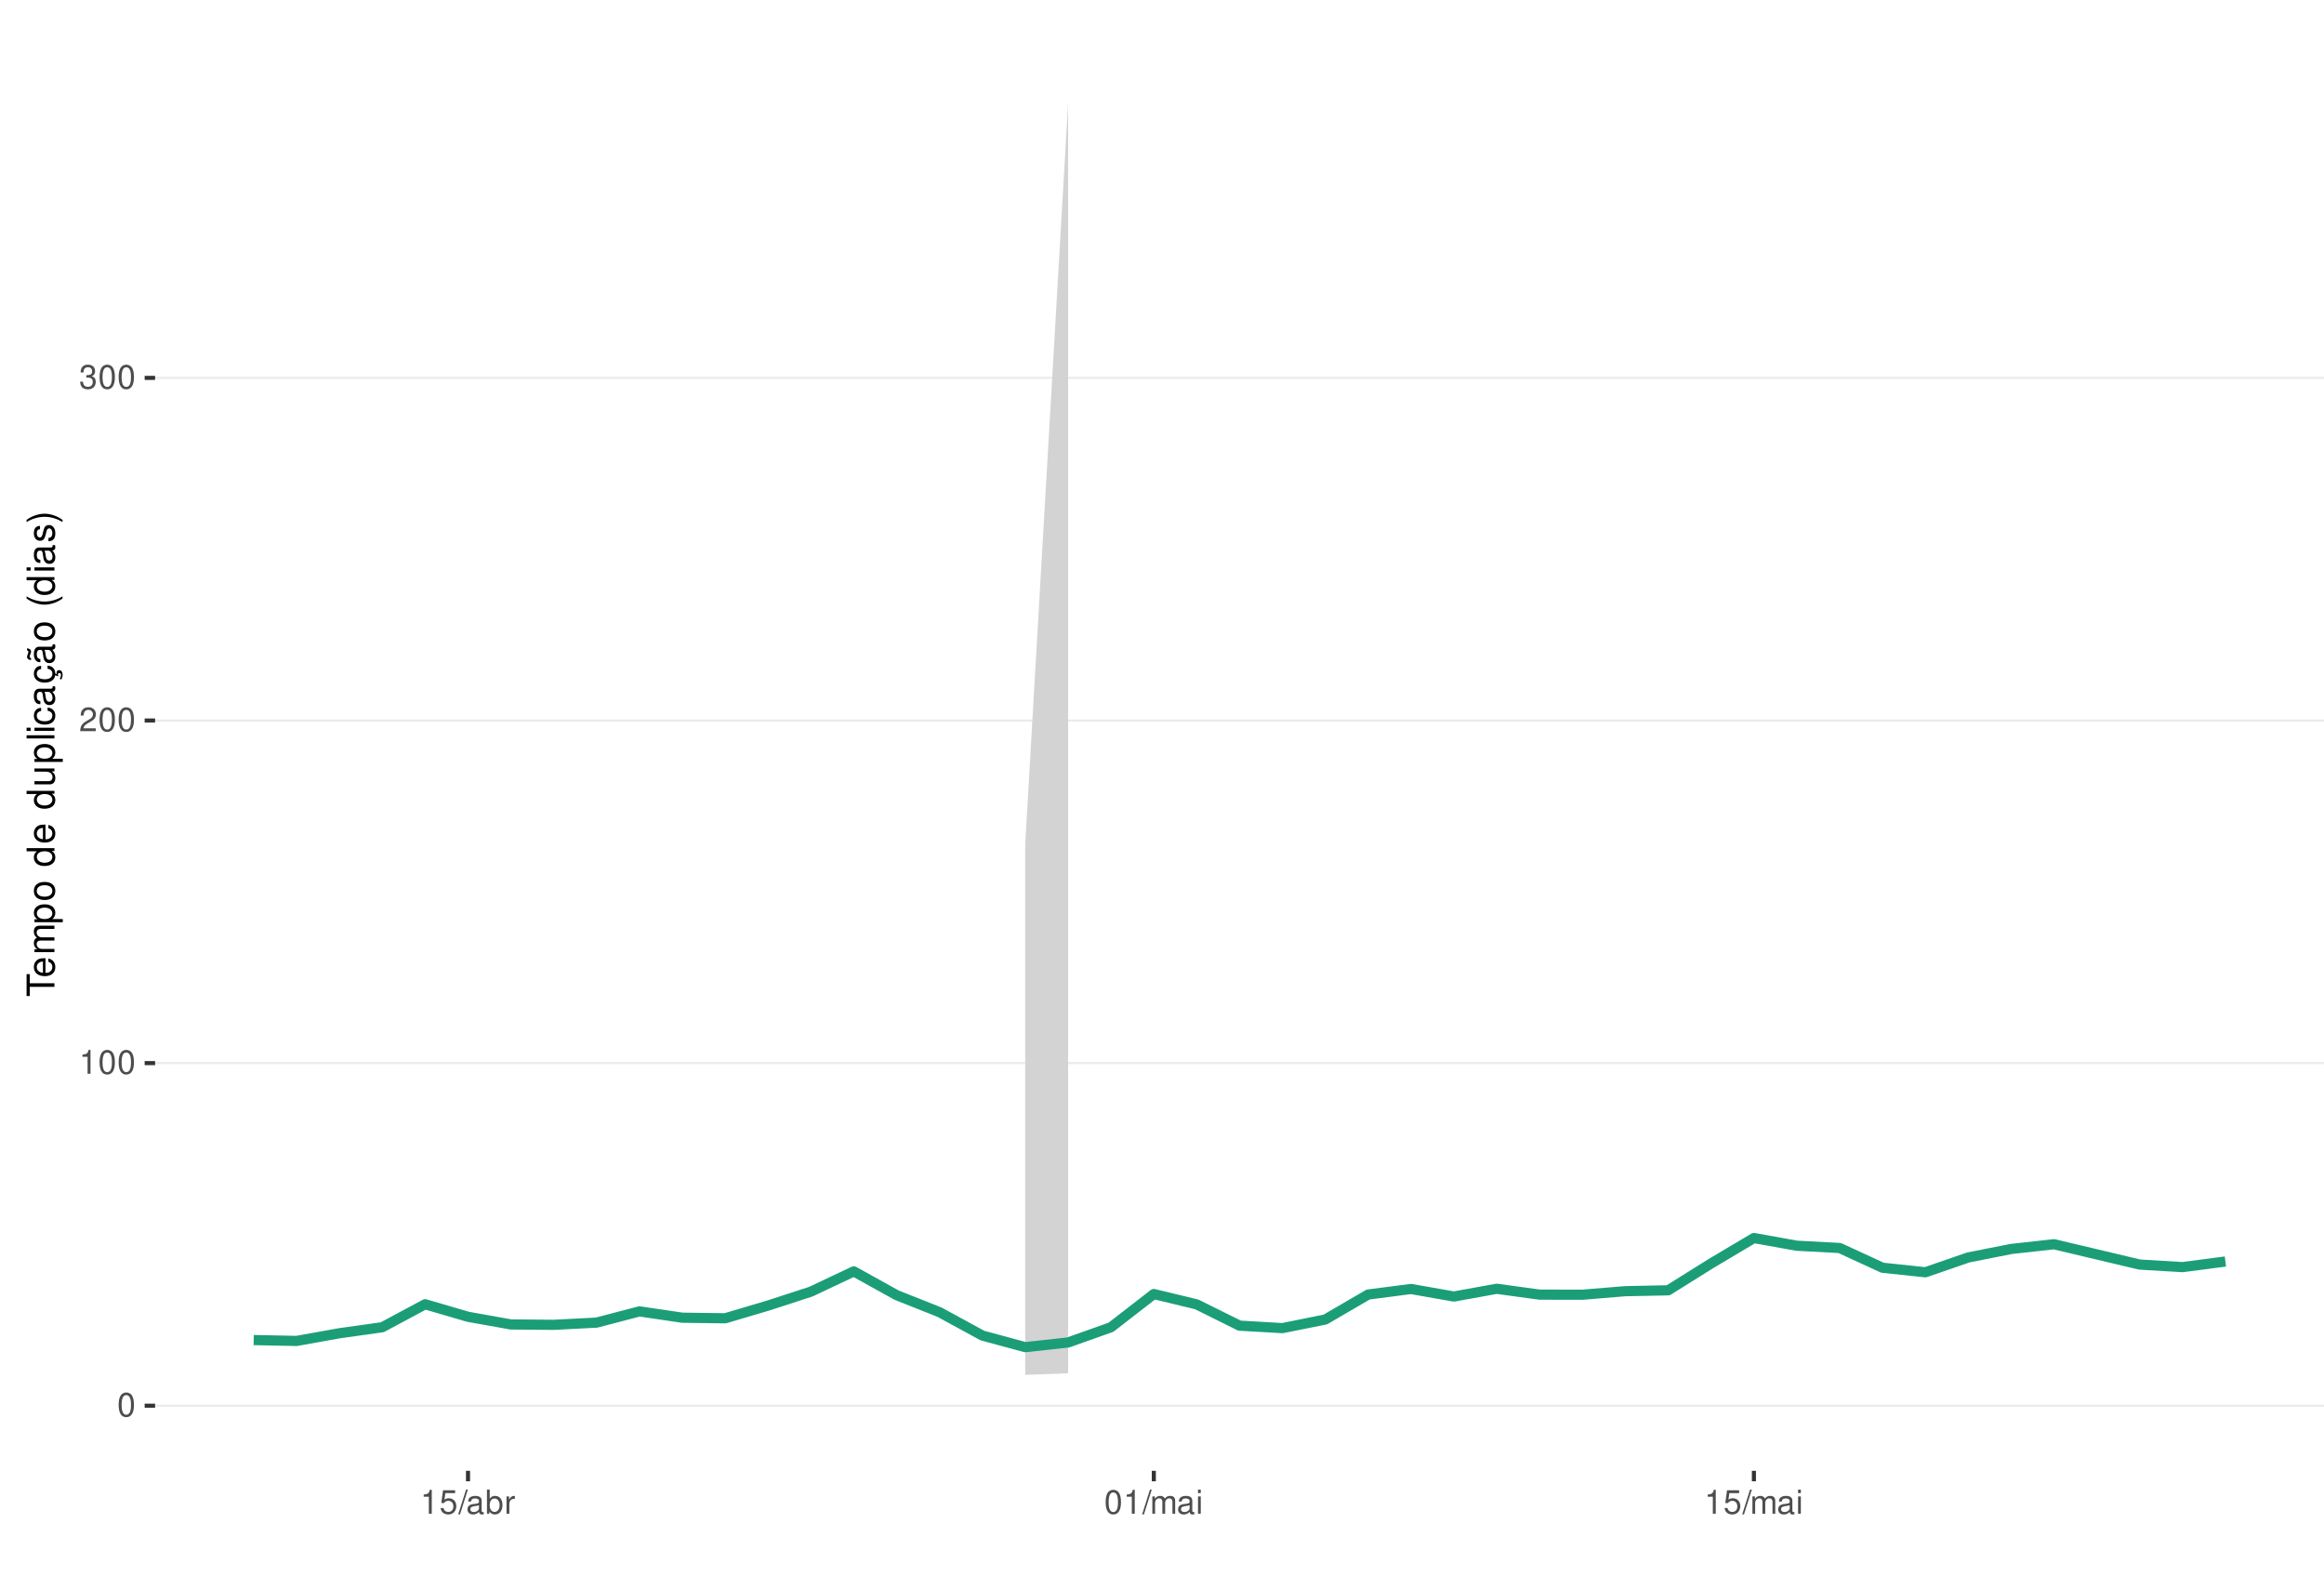
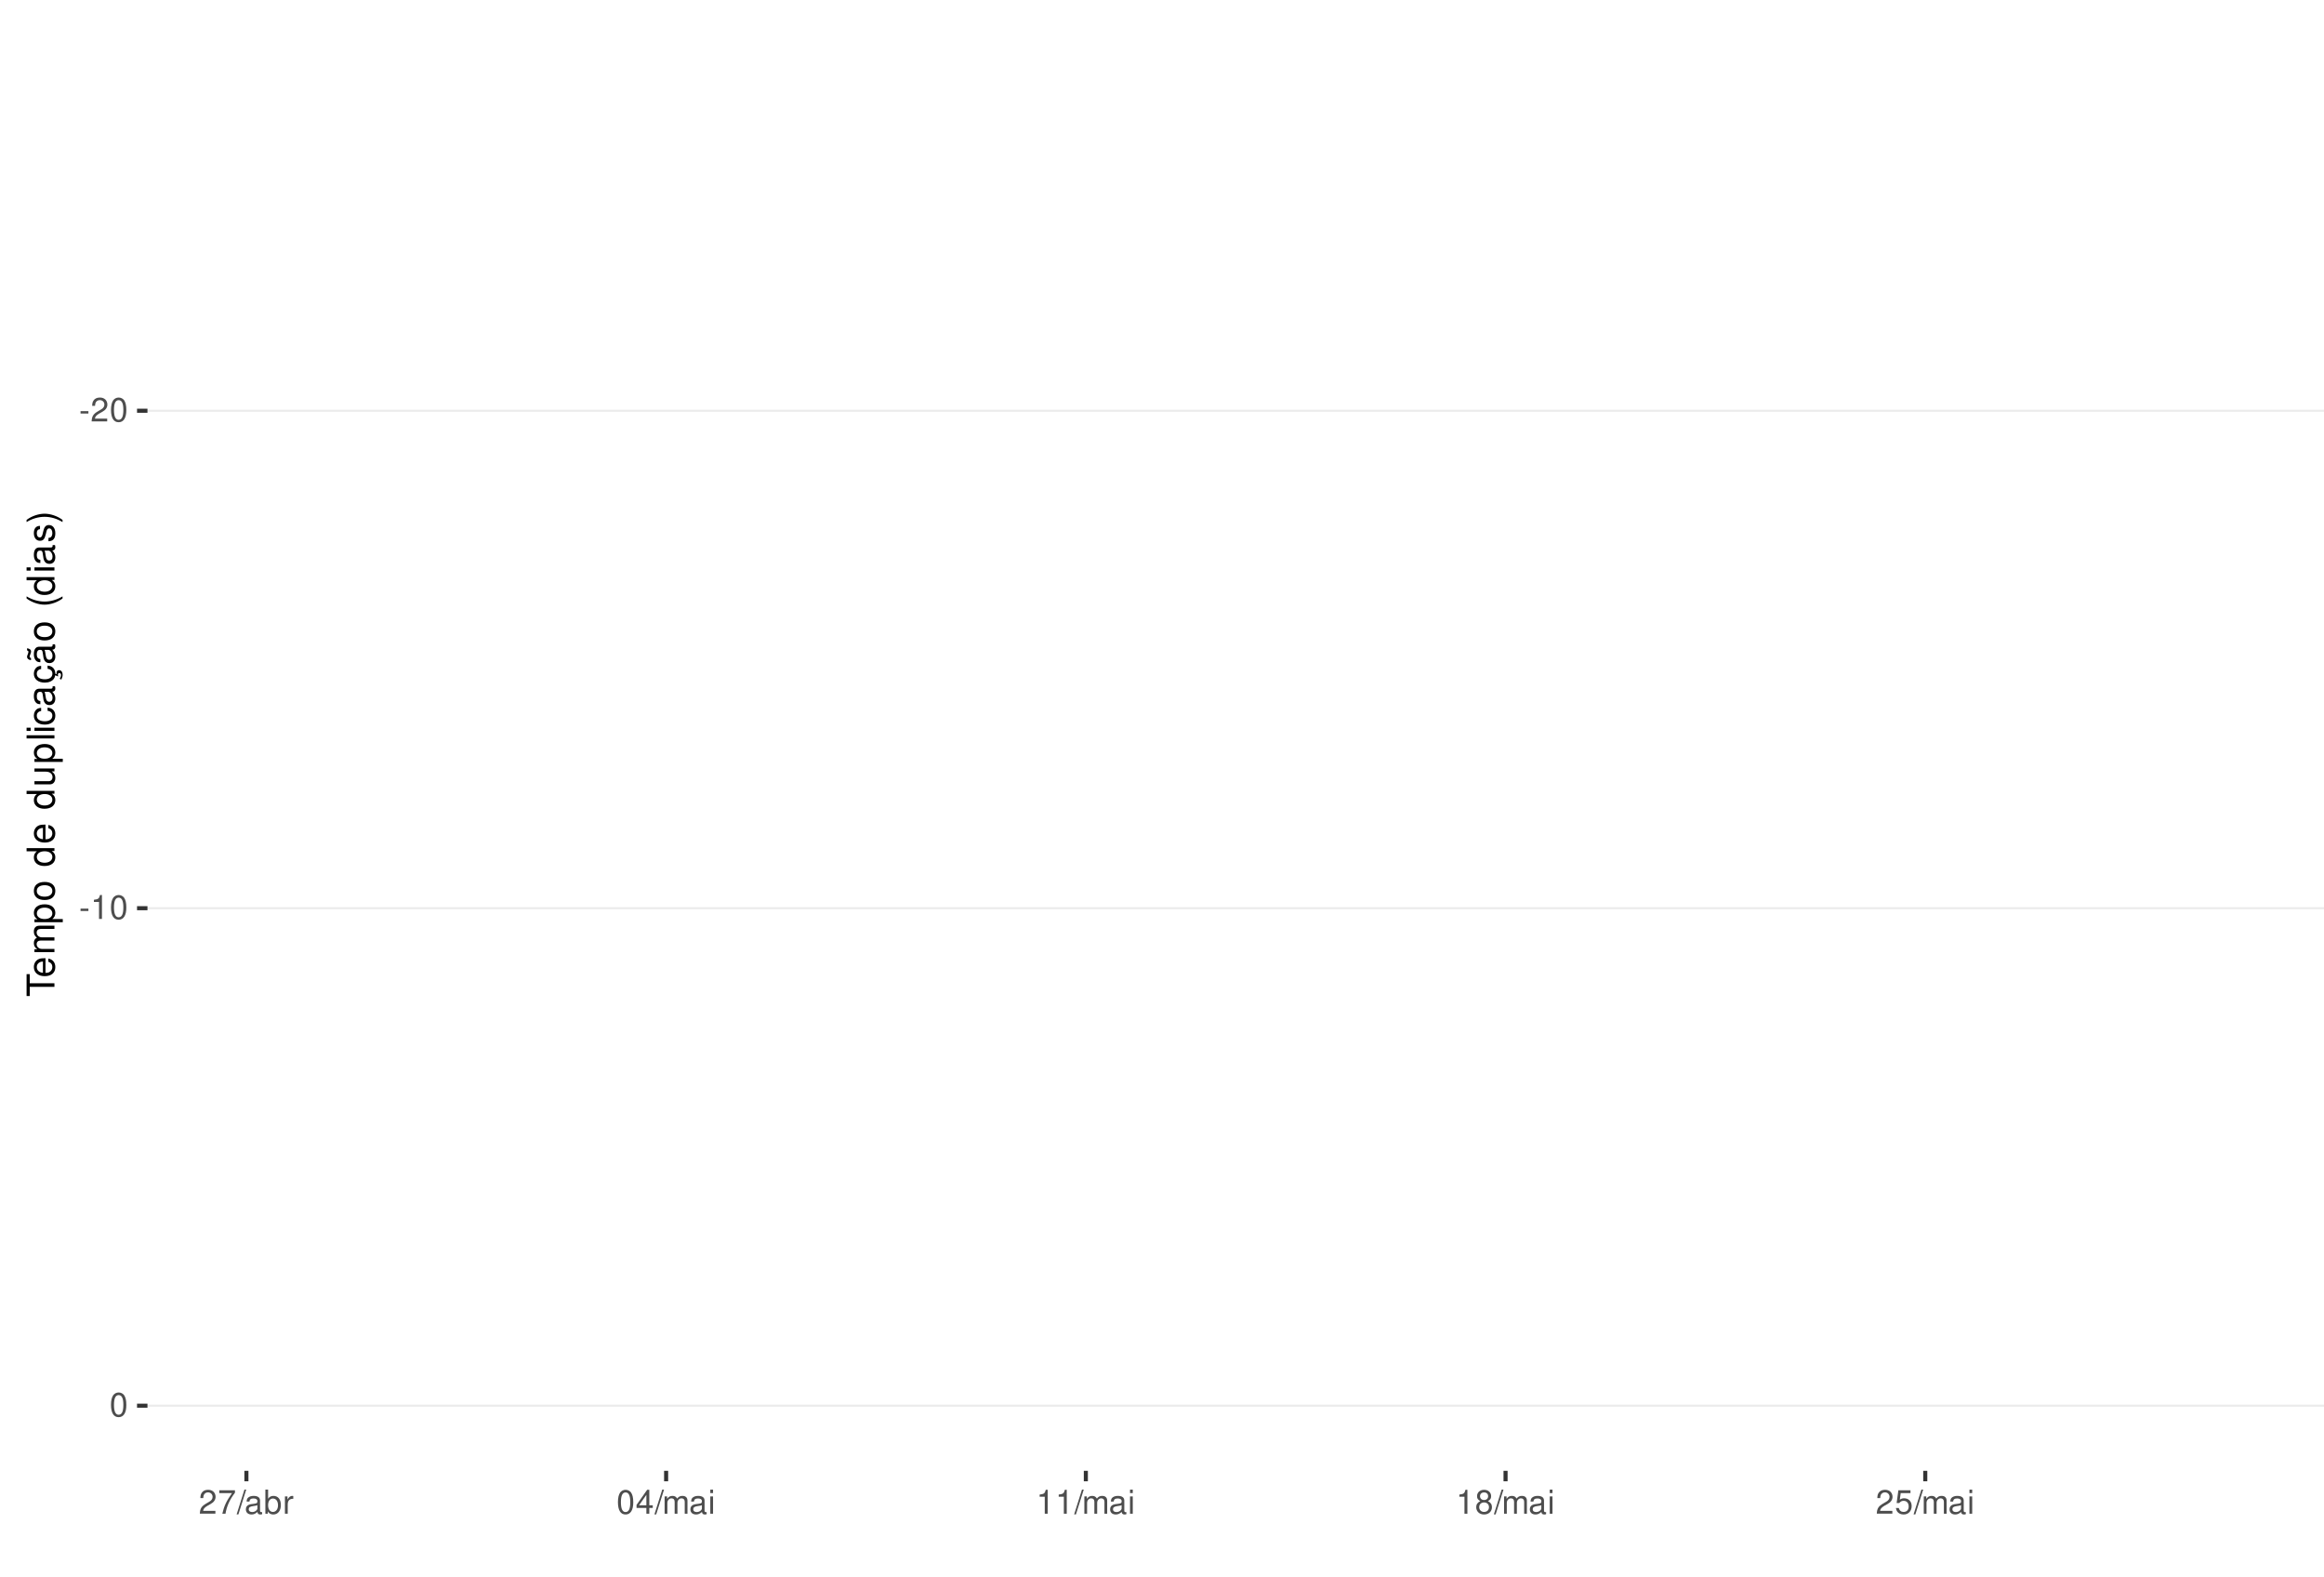
<svg xmlns="http://www.w3.org/2000/svg" xmlns:xlink="http://www.w3.org/1999/xlink" width="609pt" height="413pt" viewBox="0 0 609 413" version="1.1">
  <defs>
    <g>
      <symbol overflow="visible" id="glyph0-0">
        <path style="stroke:none;" d="" />
      </symbol>
      <symbol overflow="visible" id="glyph0-1">
+         <path style="stroke:none;" d="M 2.453 -2.703 L 0.391 -2.703 L 0.391 -2.078 L 2.453 -2.078 Z M 2.453 -2.703 " />
+       </symbol>
+       <symbol overflow="visible" id="glyph0-2">
+         <path style="stroke:none;" d="M 4.375 -0.75 L 1.156 -0.75 C 1.234 -1.266 1.5 -1.594 2.266 -2.062 L 3.125 -2.547 C 3.984 -3.016 4.422 -3.656 4.422 -4.438 C 4.422 -4.953 4.219 -5.438 3.859 -5.781 C 3.484 -6.109 3.031 -6.266 2.453 -6.266 C 1.672 -6.266 1.094 -5.984 0.766 -5.438 C 0.547 -5.109 0.453 -4.719 0.438 -4.094 L 1.188 -4.094 C 1.219 -4.516 1.266 -4.766 1.375 -4.984 C 1.578 -5.359 1.969 -5.594 2.438 -5.594 C 3.125 -5.594 3.641 -5.094 3.641 -4.422 C 3.641 -3.906 3.359 -3.484 2.812 -3.172 L 2.016 -2.703 C 0.734 -1.969 0.359 -1.375 0.297 -0.016 L 4.375 -0.016 Z M 4.375 -0.75 " />
+       </symbol>
+       <symbol overflow="visible" id="glyph0-3">
        <path style="stroke:none;" d="M 2.375 -6.266 C 1.812 -6.266 1.297 -6 0.969 -5.578 C 0.578 -5.016 0.375 -4.188 0.375 -3.031 C 0.375 -0.922 1.062 0.203 2.375 0.203 C 3.672 0.203 4.391 -0.922 4.391 -2.984 C 4.391 -4.188 4.203 -5 3.797 -5.578 C 3.469 -6 2.953 -6.266 2.375 -6.266 Z M 2.375 -5.578 C 3.203 -5.578 3.609 -4.75 3.609 -3.047 C 3.609 -1.266 3.219 -0.438 2.359 -0.438 C 1.562 -0.438 1.156 -1.297 1.156 -3.016 C 1.156 -4.75 1.562 -5.578 2.375 -5.578 Z M 2.375 -5.578 " />
      </symbol>
-       <symbol overflow="visible" id="glyph0-2">
+       <symbol overflow="visible" id="glyph0-4">
        <path style="stroke:none;" d="M 2.234 -4.453 L 2.234 0 L 3 0 L 3 -6.266 L 2.5 -6.266 C 2.234 -5.297 2.062 -5.172 0.891 -5.016 L 0.891 -4.453 Z M 2.234 -4.453 " />
      </symbol>
-       <symbol overflow="visible" id="glyph0-3">
-         <path style="stroke:none;" d="M 4.375 -0.75 L 1.156 -0.75 C 1.234 -1.266 1.5 -1.594 2.266 -2.062 L 3.125 -2.547 C 3.984 -3.016 4.422 -3.656 4.422 -4.438 C 4.422 -4.953 4.219 -5.438 3.859 -5.781 C 3.484 -6.109 3.031 -6.266 2.453 -6.266 C 1.672 -6.266 1.094 -5.984 0.766 -5.438 C 0.547 -5.109 0.453 -4.719 0.438 -4.094 L 1.188 -4.094 C 1.219 -4.516 1.266 -4.766 1.375 -4.984 C 1.578 -5.359 1.969 -5.594 2.438 -5.594 C 3.125 -5.594 3.641 -5.094 3.641 -4.422 C 3.641 -3.906 3.359 -3.484 2.812 -3.172 L 2.016 -2.703 C 0.734 -1.969 0.359 -1.375 0.297 -0.016 L 4.375 -0.016 Z M 4.375 -0.75 " />
-       </symbol>
-       <symbol overflow="visible" id="glyph0-4">
-         <path style="stroke:none;" d="M 1.906 -2.875 L 2.328 -2.875 C 3.156 -2.875 3.594 -2.5 3.594 -1.734 C 3.594 -0.953 3.125 -0.469 2.344 -0.469 C 1.5 -0.469 1.094 -0.906 1.031 -1.812 L 0.281 -1.812 C 0.312 -1.312 0.391 -0.984 0.547 -0.703 C 0.859 -0.109 1.469 0.203 2.297 0.203 C 3.562 0.203 4.375 -0.562 4.375 -1.75 C 4.375 -2.547 4.078 -2.984 3.344 -3.234 C 3.906 -3.469 4.203 -3.906 4.203 -4.531 C 4.203 -5.609 3.5 -6.266 2.328 -6.266 C 1.094 -6.266 0.438 -5.562 0.406 -4.234 L 1.172 -4.234 C 1.172 -4.625 1.219 -4.844 1.312 -5.031 C 1.484 -5.391 1.859 -5.594 2.344 -5.594 C 3.016 -5.594 3.422 -5.188 3.422 -4.516 C 3.422 -4.062 3.266 -3.797 2.922 -3.656 C 2.719 -3.562 2.438 -3.531 1.906 -3.516 Z M 1.906 -2.875 " />
-       </symbol>
      <symbol overflow="visible" id="glyph0-5">
-         <path style="stroke:none;" d="M 4.125 -6.141 L 0.953 -6.141 L 0.5 -2.797 L 1.188 -2.797 C 1.547 -3.219 1.844 -3.375 2.328 -3.375 C 3.156 -3.375 3.656 -2.797 3.656 -1.891 C 3.656 -1.016 3.156 -0.469 2.312 -0.469 C 1.656 -0.469 1.25 -0.812 1.062 -1.5 L 0.297 -1.5 C 0.406 -1 0.5 -0.766 0.672 -0.531 C 1.016 -0.062 1.641 0.203 2.344 0.203 C 3.578 0.203 4.438 -0.703 4.438 -2 C 4.438 -3.219 3.641 -4.047 2.453 -4.047 C 2.031 -4.047 1.672 -3.938 1.328 -3.672 L 1.562 -5.391 L 4.125 -5.391 Z M 4.125 -6.141 " />
+         <path style="stroke:none;" d="M 4.5 -6.141 L 0.391 -6.141 L 0.391 -5.391 L 3.719 -5.391 C 2.25 -3.297 1.656 -2.016 1.188 0 L 2.016 0 C 2.344 -1.969 3.109 -3.656 4.5 -5.5 Z M 4.5 -6.141 " />
      </symbol>
      <symbol overflow="visible" id="glyph0-6">
        <path style="stroke:none;" d="M 1.984 -6.312 L -0.062 0.172 L 0.406 0.172 L 2.453 -6.312 Z M 1.984 -6.312 " />
      </symbol>
      <symbol overflow="visible" id="glyph0-7">
        <path style="stroke:none;" d="M 4.625 -0.422 C 4.547 -0.406 4.516 -0.406 4.469 -0.406 C 4.219 -0.406 4.078 -0.531 4.078 -0.766 L 4.078 -3.422 C 4.078 -4.234 3.5 -4.672 2.375 -4.672 C 1.719 -4.672 1.188 -4.469 0.875 -4.141 C 0.672 -3.906 0.578 -3.641 0.562 -3.188 L 1.297 -3.188 C 1.344 -3.75 1.672 -4 2.359 -4 C 3.016 -4 3.375 -3.75 3.375 -3.328 L 3.375 -3.141 C 3.359 -2.828 3.203 -2.703 2.609 -2.625 C 1.594 -2.5 1.438 -2.469 1.156 -2.359 C 0.625 -2.125 0.359 -1.734 0.359 -1.141 C 0.359 -0.312 0.938 0.203 1.859 0.203 C 2.422 0.203 2.875 0 3.391 -0.469 C 3.438 0 3.672 0.203 4.141 0.203 C 4.297 0.203 4.391 0.188 4.625 0.125 Z M 3.375 -1.422 C 3.375 -1.188 3.297 -1.031 3.078 -0.844 C 2.781 -0.578 2.438 -0.438 2.016 -0.438 C 1.453 -0.438 1.109 -0.703 1.109 -1.156 C 1.109 -1.641 1.422 -1.875 2.203 -1.984 C 2.984 -2.094 3.125 -2.125 3.375 -2.234 Z M 3.375 -1.422 " />
      </symbol>
      <symbol overflow="visible" id="glyph0-8">
        <path style="stroke:none;" d="M 0.469 -6.312 L 0.469 0 L 1.109 0 L 1.109 -0.578 C 1.469 -0.047 1.922 0.203 2.547 0.203 C 3.75 0.203 4.531 -0.781 4.531 -2.281 C 4.531 -3.75 3.797 -4.672 2.594 -4.672 C 1.969 -4.672 1.531 -4.438 1.188 -3.922 L 1.188 -6.312 Z M 2.453 -3.984 C 3.25 -3.984 3.781 -3.297 3.781 -2.203 C 3.781 -1.172 3.234 -0.469 2.453 -0.469 C 1.672 -0.469 1.188 -1.172 1.188 -2.234 C 1.188 -3.297 1.672 -3.984 2.453 -3.984 Z M 2.453 -3.984 " />
      </symbol>
      <symbol overflow="visible" id="glyph0-9">
        <path style="stroke:none;" d="M 0.594 -4.531 L 0.594 0 L 1.328 0 L 1.328 -2.359 C 1.328 -3.438 1.781 -3.938 2.781 -3.906 L 2.781 -4.641 C 2.656 -4.656 2.594 -4.672 2.5 -4.672 C 2.031 -4.672 1.672 -4.391 1.266 -3.719 L 1.266 -4.531 Z M 0.594 -4.531 " />
      </symbol>
      <symbol overflow="visible" id="glyph0-10">
+         <path style="stroke:none;" d="M 2.828 -1.516 L 2.828 0 L 3.594 0 L 3.594 -1.516 L 4.5 -1.516 L 4.5 -2.203 L 3.594 -2.203 L 3.594 -6.266 L 3.031 -6.266 L 0.25 -2.312 L 0.25 -1.516 Z M 2.828 -2.203 L 0.906 -2.203 L 2.828 -4.953 Z M 2.828 -2.203 " />
+       </symbol>
+       <symbol overflow="visible" id="glyph0-11">
        <path style="stroke:none;" d="M 0.609 -4.531 L 0.609 0 L 1.328 0 L 1.328 -2.844 C 1.328 -3.5 1.812 -4.031 2.391 -4.031 C 2.938 -4.031 3.234 -3.703 3.234 -3.125 L 3.234 0 L 3.969 0 L 3.969 -2.844 C 3.969 -3.5 4.438 -4.031 5.031 -4.031 C 5.562 -4.031 5.875 -3.703 5.875 -3.125 L 5.875 0 L 6.594 0 L 6.594 -3.406 C 6.594 -4.219 6.125 -4.672 5.281 -4.672 C 4.672 -4.672 4.312 -4.484 3.891 -3.969 C 3.625 -4.453 3.25 -4.672 2.672 -4.672 C 2.062 -4.672 1.656 -4.438 1.266 -3.891 L 1.266 -4.531 Z M 0.609 -4.531 " />
      </symbol>
-       <symbol overflow="visible" id="glyph0-11">
+       <symbol overflow="visible" id="glyph0-12">
        <path style="stroke:none;" d="M 1.297 -4.531 L 0.578 -4.531 L 0.578 0 L 1.297 0 Z M 1.297 -6.312 L 0.578 -6.312 L 0.578 -5.406 L 1.297 -5.406 Z M 1.297 -6.312 " />
+       </symbol>
+       <symbol overflow="visible" id="glyph0-13">
+         <path style="stroke:none;" d="M 3.391 -3.297 C 4.031 -3.688 4.219 -4 4.219 -4.594 C 4.219 -5.578 3.469 -6.266 2.375 -6.266 C 1.297 -6.266 0.531 -5.578 0.531 -4.594 C 0.531 -4 0.734 -3.703 1.375 -3.297 C 0.672 -2.938 0.312 -2.438 0.312 -1.734 C 0.312 -0.594 1.156 0.203 2.375 0.203 C 3.594 0.203 4.438 -0.594 4.438 -1.734 C 4.438 -2.438 4.094 -2.938 3.391 -3.297 Z M 2.375 -5.578 C 3.031 -5.578 3.438 -5.188 3.438 -4.578 C 3.438 -3.984 3.016 -3.594 2.375 -3.594 C 1.734 -3.594 1.312 -3.984 1.312 -4.594 C 1.312 -5.188 1.734 -5.578 2.375 -5.578 Z M 2.375 -2.953 C 3.141 -2.953 3.656 -2.453 3.656 -1.719 C 3.656 -0.969 3.156 -0.469 2.359 -0.469 C 1.625 -0.469 1.094 -0.984 1.094 -1.719 C 1.094 -2.453 1.609 -2.953 2.375 -2.953 Z M 2.375 -2.953 " />
+       </symbol>
+       <symbol overflow="visible" id="glyph0-14">
+         <path style="stroke:none;" d="M 4.125 -6.141 L 0.953 -6.141 L 0.5 -2.797 L 1.188 -2.797 C 1.547 -3.219 1.844 -3.375 2.328 -3.375 C 3.156 -3.375 3.656 -2.797 3.656 -1.891 C 3.656 -1.016 3.156 -0.469 2.312 -0.469 C 1.656 -0.469 1.25 -0.812 1.062 -1.5 L 0.297 -1.5 C 0.406 -1 0.5 -0.766 0.672 -0.531 C 1.016 -0.062 1.641 0.203 2.344 0.203 C 3.578 0.203 4.438 -0.703 4.438 -2 C 4.438 -3.219 3.641 -4.047 2.453 -4.047 C 2.031 -4.047 1.672 -3.938 1.328 -3.672 L 1.562 -5.391 L 4.125 -5.391 Z M 4.125 -6.141 " />
      </symbol>
      <symbol overflow="visible" id="glyph1-0">
        <path style="stroke:none;" d="" />
      </symbol>
      <symbol overflow="visible" id="glyph1-1">
        <path style="stroke:none;" d="M -6.469 -3.547 L -6.469 -5.938 L -7.297 -5.938 L -7.297 -0.203 L -6.469 -0.203 L -6.469 -2.609 L 0 -2.609 L 0 -3.547 Z M -6.469 -3.547 " />
      </symbol>
      <symbol overflow="visible" id="glyph1-2">
        <path style="stroke:none;" d="M -2.344 -5.125 C -3.141 -5.125 -3.625 -5.062 -4.016 -4.922 C -4.875 -4.578 -5.391 -3.781 -5.391 -2.797 C -5.391 -1.344 -4.281 -0.406 -2.547 -0.406 C -0.812 -0.406 0.234 -1.297 0.234 -2.781 C 0.234 -3.984 -0.453 -4.812 -1.594 -5.016 L -1.594 -4.188 C -0.906 -3.953 -0.547 -3.484 -0.547 -2.812 C -0.547 -2.281 -0.781 -1.828 -1.219 -1.547 C -1.516 -1.344 -1.812 -1.281 -2.344 -1.266 Z M -3.016 -1.297 C -3.984 -1.359 -4.625 -1.953 -4.625 -2.797 C -4.625 -3.641 -3.953 -4.234 -3.016 -4.234 Z M -3.016 -1.297 " />
      </symbol>
      <symbol overflow="visible" id="glyph1-3">
        <path style="stroke:none;" d="M -5.234 -0.703 L 0 -0.703 L 0 -1.547 L -3.297 -1.547 C -4.047 -1.547 -4.656 -2.094 -4.656 -2.766 C -4.656 -3.391 -4.281 -3.734 -3.609 -3.734 L 0 -3.734 L 0 -4.578 L -3.297 -4.578 C -4.047 -4.578 -4.656 -5.125 -4.656 -5.812 C -4.656 -6.422 -4.266 -6.781 -3.609 -6.781 L 0 -6.781 L 0 -7.625 L -3.938 -7.625 C -4.875 -7.625 -5.391 -7.078 -5.391 -6.094 C -5.391 -5.406 -5.188 -4.984 -4.594 -4.484 C -5.156 -4.188 -5.391 -3.766 -5.391 -3.078 C -5.391 -2.375 -5.125 -1.906 -4.5 -1.469 L -5.234 -1.469 Z M -5.234 -0.703 " />
      </symbol>
      <symbol overflow="visible" id="glyph1-4">
        <path style="stroke:none;" d="M 2.188 -0.547 L 2.188 -1.375 L -0.547 -1.375 C -0.016 -1.812 0.234 -2.312 0.234 -2.984 C 0.234 -4.344 -0.859 -5.234 -2.531 -5.234 C -4.297 -5.234 -5.391 -4.375 -5.391 -2.984 C -5.391 -2.266 -5.062 -1.703 -4.453 -1.312 L -5.234 -1.312 L -5.234 -0.547 Z M -4.609 -2.844 C -4.609 -3.766 -3.797 -4.359 -2.547 -4.359 C -1.359 -4.359 -0.547 -3.75 -0.547 -2.844 C -0.547 -1.953 -1.344 -1.375 -2.578 -1.375 C -3.812 -1.375 -4.609 -1.953 -4.609 -2.844 Z M -4.609 -2.844 " />
      </symbol>
      <symbol overflow="visible" id="glyph1-5">
        <path style="stroke:none;" d="M -5.391 -2.719 C -5.391 -1.234 -4.344 -0.359 -2.578 -0.359 C -0.812 -0.359 0.234 -1.234 0.234 -2.734 C 0.234 -4.203 -0.812 -5.094 -2.547 -5.094 C -4.359 -5.094 -5.391 -4.234 -5.391 -2.719 Z M -4.625 -2.734 C -4.625 -3.672 -3.844 -4.234 -2.547 -4.234 C -1.312 -4.234 -0.547 -3.656 -0.547 -2.734 C -0.547 -1.797 -1.312 -1.234 -2.578 -1.234 C -3.844 -1.234 -4.625 -1.797 -4.625 -2.734 Z M -4.625 -2.734 " />
      </symbol>
      <symbol overflow="visible" id="glyph1-6">
        <path style="stroke:none;" d="" />
      </symbol>
      <symbol overflow="visible" id="glyph1-7">
        <path style="stroke:none;" d="M -7.297 -4.953 L -7.297 -4.125 L -4.578 -4.125 C -5.109 -3.766 -5.391 -3.203 -5.391 -2.516 C -5.391 -1.156 -4.297 -0.266 -2.625 -0.266 C -0.859 -0.266 0.234 -1.125 0.234 -2.547 C 0.234 -3.266 -0.047 -3.766 -0.688 -4.203 L 0 -4.203 L 0 -4.953 Z M -4.609 -2.656 C -4.609 -3.547 -3.812 -4.125 -2.562 -4.125 C -1.344 -4.125 -0.547 -3.547 -0.547 -2.656 C -0.547 -1.734 -1.359 -1.125 -2.578 -1.125 C -3.797 -1.125 -4.609 -1.734 -4.609 -2.656 Z M -4.609 -2.656 " />
      </symbol>
      <symbol overflow="visible" id="glyph1-8">
        <path style="stroke:none;" d="M 0 -4.812 L -5.234 -4.812 L -5.234 -3.984 L -2.266 -3.984 C -1.203 -3.984 -0.5 -3.438 -0.5 -2.562 C -0.5 -1.906 -0.906 -1.484 -1.531 -1.484 L -5.234 -1.484 L -5.234 -0.656 L -1.203 -0.656 C -0.328 -0.656 0.234 -1.297 0.234 -2.312 C 0.234 -3.094 -0.047 -3.578 -0.734 -4.062 L 0 -4.062 Z M 0 -4.812 " />
      </symbol>
      <symbol overflow="visible" id="glyph1-9">
        <path style="stroke:none;" d="M -7.297 -1.516 L -7.297 -0.688 L 0 -0.688 L 0 -1.516 Z M -7.297 -1.516 " />
      </symbol>
      <symbol overflow="visible" id="glyph1-10">
        <path style="stroke:none;" d="M -5.234 -1.5 L -5.234 -0.672 L 0 -0.672 L 0 -1.5 Z M -7.297 -1.5 L -7.297 -0.656 L -6.234 -0.656 L -6.234 -1.5 Z M -7.297 -1.5 " />
      </symbol>
      <symbol overflow="visible" id="glyph1-11">
        <path style="stroke:none;" d="M -3.484 -4.703 C -3.984 -4.672 -4.312 -4.562 -4.609 -4.359 C -5.094 -4 -5.391 -3.375 -5.391 -2.641 C -5.391 -1.219 -4.266 -0.312 -2.531 -0.312 C -0.844 -0.312 0.234 -1.203 0.234 -2.625 C 0.234 -3.875 -0.516 -4.672 -1.797 -4.766 L -1.797 -3.938 C -0.953 -3.797 -0.547 -3.359 -0.547 -2.656 C -0.547 -1.734 -1.297 -1.188 -2.531 -1.188 C -3.844 -1.188 -4.625 -1.719 -4.625 -2.625 C -4.625 -3.328 -4.203 -3.766 -3.484 -3.875 Z M -3.484 -4.703 " />
      </symbol>
      <symbol overflow="visible" id="glyph1-12">
        <path style="stroke:none;" d="M -0.484 -5.344 C -0.469 -5.266 -0.469 -5.219 -0.469 -5.172 C -0.469 -4.875 -0.625 -4.719 -0.875 -4.719 L -3.953 -4.719 C -4.891 -4.719 -5.391 -4.047 -5.391 -2.75 C -5.391 -1.984 -5.172 -1.375 -4.781 -1.016 C -4.516 -0.766 -4.203 -0.672 -3.688 -0.656 L -3.688 -1.484 C -4.328 -1.562 -4.625 -1.938 -4.625 -2.719 C -4.625 -3.484 -4.344 -3.891 -3.844 -3.891 L -3.625 -3.891 C -3.266 -3.875 -3.125 -3.703 -3.047 -3.016 C -2.891 -1.844 -2.844 -1.656 -2.719 -1.344 C -2.453 -0.734 -2 -0.422 -1.312 -0.422 C -0.375 -0.422 0.234 -1.078 0.234 -2.141 C 0.234 -2.797 0 -3.328 -0.547 -3.922 C 0 -3.984 0.234 -4.234 0.234 -4.781 C 0.234 -4.953 0.203 -5.062 0.141 -5.344 Z M -1.656 -3.891 C -1.375 -3.891 -1.203 -3.812 -0.969 -3.562 C -0.656 -3.219 -0.5 -2.812 -0.5 -2.312 C -0.5 -1.672 -0.812 -1.297 -1.344 -1.297 C -1.891 -1.297 -2.172 -1.656 -2.297 -2.547 C -2.422 -3.438 -2.453 -3.609 -2.594 -3.891 Z M -1.656 -3.891 " />
      </symbol>
      <symbol overflow="visible" id="glyph1-13">
        <path style="stroke:none;" d="M 0.234 -2.641 C 0.234 -3.875 -0.547 -4.703 -1.797 -4.766 L -1.797 -3.938 C -0.953 -3.797 -0.531 -3.359 -0.531 -2.656 C -0.531 -1.734 -1.281 -1.188 -2.516 -1.188 C -3.844 -1.188 -4.625 -1.719 -4.625 -2.625 C -4.625 -3.328 -4.203 -3.766 -3.484 -3.875 L -3.484 -4.703 C -3.984 -4.672 -4.312 -4.562 -4.609 -4.359 C -5.094 -4 -5.391 -3.375 -5.391 -2.641 C -5.391 -1.219 -4.266 -0.312 -2.531 -0.312 C -1.469 -0.312 -0.625 -0.672 -0.156 -1.312 C 0.047 -1.594 0.125 -1.812 0.203 -2.25 L 0.922 -1.938 L 0.984 -2.062 C 0.938 -2.188 0.906 -2.25 0.906 -2.375 C 0.906 -2.656 1.047 -2.828 1.281 -2.828 C 1.547 -2.828 1.734 -2.594 1.734 -2.297 C 1.734 -2.031 1.672 -1.844 1.438 -1.406 L 1.406 -1.312 L 1.812 -1.094 C 2.078 -1.75 2.141 -1.953 2.141 -2.344 C 2.141 -3.109 1.781 -3.578 1.203 -3.578 C 0.781 -3.578 0.547 -3.297 0.547 -2.797 C 0.547 -2.703 0.547 -2.641 0.562 -2.516 Z M 0.234 -2.641 " />
      </symbol>
      <symbol overflow="visible" id="glyph1-14">
        <path style="stroke:none;" d="M -0.484 -5.344 C -0.469 -5.266 -0.469 -5.219 -0.469 -5.172 C -0.469 -4.875 -0.625 -4.719 -0.875 -4.719 L -3.953 -4.719 C -4.891 -4.719 -5.391 -4.047 -5.391 -2.75 C -5.391 -1.984 -5.172 -1.375 -4.781 -1.016 C -4.516 -0.766 -4.203 -0.672 -3.688 -0.656 L -3.688 -1.484 C -4.328 -1.562 -4.625 -1.938 -4.625 -2.719 C -4.625 -3.484 -4.344 -3.891 -3.844 -3.891 L -3.625 -3.891 C -3.266 -3.875 -3.125 -3.703 -3.047 -3.016 C -2.891 -1.844 -2.844 -1.656 -2.719 -1.344 C -2.453 -0.734 -2 -0.422 -1.312 -0.422 C -0.375 -0.422 0.234 -1.078 0.234 -2.141 C 0.234 -2.797 0 -3.328 -0.547 -3.922 C 0 -3.984 0.234 -4.234 0.234 -4.781 C 0.234 -4.953 0.203 -5.062 0.141 -5.344 Z M -1.656 -3.891 C -1.375 -3.891 -1.203 -3.812 -0.969 -3.562 C -0.656 -3.219 -0.5 -2.812 -0.5 -2.312 C -0.5 -1.672 -0.812 -1.297 -1.344 -1.297 C -1.891 -1.297 -2.172 -1.656 -2.297 -2.547 C -2.422 -3.438 -2.453 -3.609 -2.594 -3.891 Z M -7.172 -3.75 C -6.922 -3.672 -6.812 -3.547 -6.812 -3.375 C -6.812 -3.25 -6.875 -2.984 -6.984 -2.734 C -7.156 -2.312 -7.172 -2.25 -7.172 -2.047 C -7.172 -1.594 -6.797 -1.297 -6.141 -1.188 L -6.141 -1.766 C -6.375 -1.812 -6.5 -1.938 -6.5 -2.094 C -6.5 -2.203 -6.469 -2.344 -6.375 -2.578 C -6.156 -3.156 -6.125 -3.234 -6.125 -3.438 C -6.125 -3.922 -6.484 -4.219 -7.172 -4.312 Z M -7.172 -3.75 " />
      </symbol>
      <symbol overflow="visible" id="glyph1-15">
        <path style="stroke:none;" d="M -7.297 -2.359 C -5.984 -1.359 -4.156 -0.734 -2.594 -0.734 C -1.016 -0.734 0.812 -1.359 2.125 -2.359 L 2.125 -2.906 C 0.688 -2.031 -0.984 -1.547 -2.594 -1.547 C -4.188 -1.547 -5.875 -2.031 -7.297 -2.906 Z M -7.297 -2.359 " />
      </symbol>
      <symbol overflow="visible" id="glyph1-16">
        <path style="stroke:none;" d="M -3.781 -4.375 C -4.812 -4.375 -5.391 -3.688 -5.391 -2.484 C -5.391 -1.266 -4.766 -0.469 -3.797 -0.469 C -2.969 -0.469 -2.578 -0.891 -2.281 -2.125 L -2.094 -2.906 C -1.953 -3.484 -1.734 -3.719 -1.375 -3.719 C -0.875 -3.719 -0.547 -3.234 -0.547 -2.5 C -0.547 -2.047 -0.672 -1.672 -0.891 -1.453 C -1.047 -1.328 -1.188 -1.266 -1.562 -1.219 L -1.562 -0.344 C -0.344 -0.375 0.234 -1.062 0.234 -2.438 C 0.234 -3.75 -0.422 -4.594 -1.438 -4.594 C -2.203 -4.594 -2.641 -4.156 -2.891 -3.109 L -3.078 -2.312 C -3.234 -1.625 -3.453 -1.344 -3.828 -1.344 C -4.312 -1.344 -4.625 -1.766 -4.625 -2.453 C -4.625 -3.125 -4.328 -3.484 -3.781 -3.5 Z M -3.781 -4.375 " />
      </symbol>
      <symbol overflow="visible" id="glyph1-17">
        <path style="stroke:none;" d="M 2.125 -0.938 C 0.812 -1.938 -1.016 -2.562 -2.578 -2.562 C -4.156 -2.562 -5.984 -1.938 -7.297 -0.938 L -7.297 -0.375 C -5.859 -1.266 -4.188 -1.75 -2.578 -1.75 C -0.984 -1.75 0.703 -1.266 2.125 -0.375 Z M 2.125 -0.938 " />
      </symbol>
    </g>
    <clipPath id="clip1">
-       <path d="M 40.645 9.961 L 609 9.961 L 609 385.328 L 40.645 385.328 Z M 40.645 9.961 " />
+       <path d="M 38.645 9.961 L 609 9.961 L 609 385.328 L 38.645 385.328 Z M 38.645 9.961 " />
    </clipPath>
    <clipPath id="clip2">
-       <path d="M 40.645 368 L 609 368 L 609 369 L 40.645 369 Z M 40.645 368 " />
+       <path d="M 38.645 107 L 609 107 L 609 108 L 38.645 108 Z M 38.645 107 " />
    </clipPath>
    <clipPath id="clip3">
-       <path d="M 40.645 278 L 609 278 L 609 279 L 40.645 279 Z M 40.645 278 " />
+       <path d="M 38.645 237 L 609 237 L 609 239 L 38.645 239 Z M 38.645 237 " />
    </clipPath>
    <clipPath id="clip4">
-       <path d="M 40.645 188 L 609 188 L 609 190 L 40.645 190 Z M 40.645 188 " />
-     </clipPath>
-     <clipPath id="clip5">
-       <path d="M 40.645 98 L 609 98 L 609 100 L 40.645 100 Z M 40.645 98 " />
+       <path d="M 38.645 368 L 609 368 L 609 369 L 38.645 369 Z M 38.645 368 " />
    </clipPath>
  </defs>
  <g id="surface188">
    <rect x="0" y="0" width="609" height="413" style="fill:rgb(100%,100%,100%);fill-opacity:1;stroke:none;" />
    <rect x="0" y="0" width="609" height="413" style="fill:rgb(100%,100%,100%);fill-opacity:1;stroke:none;" />
    <path style="fill:none;stroke-width:1.067;stroke-linecap:round;stroke-linejoin:round;stroke:rgb(100%,100%,100%);stroke-opacity:1;stroke-miterlimit:10;" d="M 0 413 L 609 413 L 609 0 L 0 0 Z M 0 413 " />
    <g clip-path="url(#clip1)" clip-rule="nonzero">
-       <path style=" stroke:none;fill-rule:nonzero;fill:rgb(100%,100%,100%);fill-opacity:1;" d="M 40.645 385.328 L 609 385.328 L 609 9.961 L 40.645 9.961 Z M 40.645 385.328 " />
+       <path style=" stroke:none;fill-rule:nonzero;fill:rgb(100%,100%,100%);fill-opacity:1;" d="M 38.645 385.328 L 609 385.328 L 609 9.961 L 38.645 9.961 Z M 38.645 385.328 " />
    </g>
    <g clip-path="url(#clip2)" clip-rule="nonzero">
-       <path style="fill:none;stroke-width:0.533;stroke-linecap:butt;stroke-linejoin:round;stroke:rgb(92.157%,92.157%,92.157%);stroke-opacity:1;stroke-miterlimit:10;" d="M 40.645 368.266 L 609 368.266 " />
+       <path style="fill:none;stroke-width:0.533;stroke-linecap:butt;stroke-linejoin:round;stroke:rgb(92.157%,92.157%,92.157%);stroke-opacity:1;stroke-miterlimit:10;" d="M 38.645 107.609 L 609 107.609 " />
    </g>
    <g clip-path="url(#clip3)" clip-rule="nonzero">
-       <path style="fill:none;stroke-width:0.533;stroke-linecap:butt;stroke-linejoin:round;stroke:rgb(92.157%,92.157%,92.157%);stroke-opacity:1;stroke-miterlimit:10;" d="M 40.645 278.512 L 609 278.512 " />
+       <path style="fill:none;stroke-width:0.533;stroke-linecap:butt;stroke-linejoin:round;stroke:rgb(92.157%,92.157%,92.157%);stroke-opacity:1;stroke-miterlimit:10;" d="M 38.645 237.938 L 609 237.938 " />
    </g>
    <g clip-path="url(#clip4)" clip-rule="nonzero">
-       <path style="fill:none;stroke-width:0.533;stroke-linecap:butt;stroke-linejoin:round;stroke:rgb(92.157%,92.157%,92.157%);stroke-opacity:1;stroke-miterlimit:10;" d="M 40.645 188.754 L 609 188.754 " />
-     </g>
-     <g clip-path="url(#clip5)" clip-rule="nonzero">
-       <path style="fill:none;stroke-width:0.533;stroke-linecap:butt;stroke-linejoin:round;stroke:rgb(92.157%,92.157%,92.157%);stroke-opacity:1;stroke-miterlimit:10;" d="M 40.645 98.996 L 609 98.996 " />
-     </g>
-     <path style=" stroke:none;fill-rule:nonzero;fill:rgb(82.745%,82.745%,82.745%);fill-opacity:1;" d="M 268.66 221.008 L 279.895 27.023 L 279.895 359.785 L 268.66 360.184 Z M 268.66 221.008 " />
-     <path style="fill:none;stroke-width:2.667;stroke-linecap:butt;stroke-linejoin:round;stroke:rgb(10.588%,61.961%,46.667%);stroke-opacity:1;stroke-miterlimit:10;" d="M 66.48 351.07 L 77.711 351.301 L 88.945 349.289 L 100.176 347.711 L 111.41 341.691 L 122.641 344.973 L 133.875 346.98 L 145.105 347.082 L 156.336 346.5 L 167.57 343.559 L 178.801 345.215 L 190.035 345.367 L 201.266 342.039 L 212.5 338.387 L 223.73 333.078 L 234.965 339.305 L 246.195 343.766 L 257.43 349.887 L 268.66 352.934 L 279.895 351.703 L 291.125 347.719 L 302.359 339.012 L 313.59 341.723 L 324.824 347.297 L 336.055 347.945 L 347.289 345.688 L 358.52 339.145 L 369.75 337.688 L 380.984 339.668 L 392.215 337.637 L 403.449 339.172 L 414.68 339.195 L 425.914 338.266 L 437.145 338.039 L 448.379 331.012 L 459.609 324.34 L 470.844 326.359 L 482.074 326.953 L 493.309 332.125 L 504.539 333.312 L 515.773 329.438 L 527.004 327.211 L 538.238 325.965 L 560.699 331.293 L 571.934 331.961 L 583.164 330.492 " />
-     <g style="fill:rgb(30.196%,30.196%,30.196%);fill-opacity:1;">
-       <use xlink:href="#glyph0-1" x="30.715" y="371.071" />
-     </g>
-     <g style="fill:rgb(30.196%,30.196%,30.196%);fill-opacity:1;">
-       <use xlink:href="#glyph0-2" x="20.715" y="281.317" />
-       <use xlink:href="#glyph0-1" x="25.715" y="281.317" />
-       <use xlink:href="#glyph0-1" x="30.715" y="281.317" />
-     </g>
-     <g style="fill:rgb(30.196%,30.196%,30.196%);fill-opacity:1;">
-       <use xlink:href="#glyph0-3" x="20.715" y="191.56" />
-       <use xlink:href="#glyph0-1" x="25.715" y="191.56" />
-       <use xlink:href="#glyph0-1" x="30.715" y="191.56" />
-     </g>
-     <g style="fill:rgb(30.196%,30.196%,30.196%);fill-opacity:1;">
-       <use xlink:href="#glyph0-4" x="20.715" y="101.802" />
-       <use xlink:href="#glyph0-1" x="25.715" y="101.802" />
-       <use xlink:href="#glyph0-1" x="30.715" y="101.802" />
-     </g>
-     <path style="fill:none;stroke-width:1.067;stroke-linecap:butt;stroke-linejoin:round;stroke:rgb(20%,20%,20%);stroke-opacity:1;stroke-miterlimit:10;" d="M 37.906 368.266 L 40.645 368.266 " />
-     <path style="fill:none;stroke-width:1.067;stroke-linecap:butt;stroke-linejoin:round;stroke:rgb(20%,20%,20%);stroke-opacity:1;stroke-miterlimit:10;" d="M 37.906 278.512 L 40.645 278.512 " />
-     <path style="fill:none;stroke-width:1.067;stroke-linecap:butt;stroke-linejoin:round;stroke:rgb(20%,20%,20%);stroke-opacity:1;stroke-miterlimit:10;" d="M 37.906 188.754 L 40.645 188.754 " />
-     <path style="fill:none;stroke-width:1.067;stroke-linecap:butt;stroke-linejoin:round;stroke:rgb(20%,20%,20%);stroke-opacity:1;stroke-miterlimit:10;" d="M 37.906 98.996 L 40.645 98.996 " />
-     <path style="fill:none;stroke-width:1.067;stroke-linecap:butt;stroke-linejoin:round;stroke:rgb(20%,20%,20%);stroke-opacity:1;stroke-miterlimit:10;" d="M 122.641 388.07 L 122.641 385.328 " />
-     <path style="fill:none;stroke-width:1.067;stroke-linecap:butt;stroke-linejoin:round;stroke:rgb(20%,20%,20%);stroke-opacity:1;stroke-miterlimit:10;" d="M 302.359 388.07 L 302.359 385.328 " />
-     <path style="fill:none;stroke-width:1.067;stroke-linecap:butt;stroke-linejoin:round;stroke:rgb(20%,20%,20%);stroke-opacity:1;stroke-miterlimit:10;" d="M 459.609 388.07 L 459.609 385.328 " />
-     <g style="fill:rgb(30.196%,30.196%,30.196%);fill-opacity:1;">
-       <use xlink:href="#glyph0-2" x="110.141" y="396.567" />
-       <use xlink:href="#glyph0-5" x="115.141" y="396.567" />
-       <use xlink:href="#glyph0-6" x="120.141" y="396.567" />
-       <use xlink:href="#glyph0-7" x="122.141" y="396.567" />
-       <use xlink:href="#glyph0-8" x="127.141" y="396.567" />
-       <use xlink:href="#glyph0-9" x="132.141" y="396.567" />
-     </g>
-     <g style="fill:rgb(30.196%,30.196%,30.196%);fill-opacity:1;">
-       <use xlink:href="#glyph0-1" x="289.359" y="396.567" />
-       <use xlink:href="#glyph0-2" x="294.359" y="396.567" />
-       <use xlink:href="#glyph0-6" x="299.359" y="396.567" />
-       <use xlink:href="#glyph0-10" x="301.359" y="396.567" />
-       <use xlink:href="#glyph0-7" x="308.359" y="396.567" />
-       <use xlink:href="#glyph0-11" x="313.359" y="396.567" />
-     </g>
-     <g style="fill:rgb(30.196%,30.196%,30.196%);fill-opacity:1;">
-       <use xlink:href="#glyph0-2" x="446.609" y="396.567" />
-       <use xlink:href="#glyph0-5" x="451.609" y="396.567" />
-       <use xlink:href="#glyph0-6" x="456.609" y="396.567" />
-       <use xlink:href="#glyph0-10" x="458.609" y="396.567" />
-       <use xlink:href="#glyph0-7" x="465.609" y="396.567" />
-       <use xlink:href="#glyph0-11" x="470.609" y="396.567" />
+       <path style="fill:none;stroke-width:0.533;stroke-linecap:butt;stroke-linejoin:round;stroke:rgb(92.157%,92.157%,92.157%);stroke-opacity:1;stroke-miterlimit:10;" d="M 38.645 368.266 L 609 368.266 " />
+     </g>
+     <g style="fill:rgb(30.196%,30.196%,30.196%);fill-opacity:1;">
+       <use xlink:href="#glyph0-1" x="20.715" y="110.415" />
+       <use xlink:href="#glyph0-2" x="23.715" y="110.415" />
+       <use xlink:href="#glyph0-3" x="28.715" y="110.415" />
+     </g>
+     <g style="fill:rgb(30.196%,30.196%,30.196%);fill-opacity:1;">
+       <use xlink:href="#glyph0-1" x="20.715" y="240.743" />
+       <use xlink:href="#glyph0-4" x="23.715" y="240.743" />
+       <use xlink:href="#glyph0-3" x="28.715" y="240.743" />
+     </g>
+     <g style="fill:rgb(30.196%,30.196%,30.196%);fill-opacity:1;">
+       <use xlink:href="#glyph0-3" x="28.715" y="371.071" />
+     </g>
+     <path style="fill:none;stroke-width:1.067;stroke-linecap:butt;stroke-linejoin:round;stroke:rgb(20%,20%,20%);stroke-opacity:1;stroke-miterlimit:10;" d="M 35.906 107.609 L 38.645 107.609 " />
+     <path style="fill:none;stroke-width:1.067;stroke-linecap:butt;stroke-linejoin:round;stroke:rgb(20%,20%,20%);stroke-opacity:1;stroke-miterlimit:10;" d="M 35.906 237.938 L 38.645 237.938 " />
+     <path style="fill:none;stroke-width:1.067;stroke-linecap:butt;stroke-linejoin:round;stroke:rgb(20%,20%,20%);stroke-opacity:1;stroke-miterlimit:10;" d="M 35.906 368.266 L 38.645 368.266 " />
+     <path style="fill:none;stroke-width:1.067;stroke-linecap:butt;stroke-linejoin:round;stroke:rgb(20%,20%,20%);stroke-opacity:1;stroke-miterlimit:10;" d="M 64.57 388.07 L 64.57 385.328 " />
+     <path style="fill:none;stroke-width:1.067;stroke-linecap:butt;stroke-linejoin:round;stroke:rgb(20%,20%,20%);stroke-opacity:1;stroke-miterlimit:10;" d="M 174.555 388.07 L 174.555 385.328 " />
+     <path style="fill:none;stroke-width:1.067;stroke-linecap:butt;stroke-linejoin:round;stroke:rgb(20%,20%,20%);stroke-opacity:1;stroke-miterlimit:10;" d="M 284.543 388.07 L 284.543 385.328 " />
+     <path style="fill:none;stroke-width:1.067;stroke-linecap:butt;stroke-linejoin:round;stroke:rgb(20%,20%,20%);stroke-opacity:1;stroke-miterlimit:10;" d="M 394.527 388.07 L 394.527 385.328 " />
+     <path style="fill:none;stroke-width:1.067;stroke-linecap:butt;stroke-linejoin:round;stroke:rgb(20%,20%,20%);stroke-opacity:1;stroke-miterlimit:10;" d="M 504.512 388.07 L 504.512 385.328 " />
+     <g style="fill:rgb(30.196%,30.196%,30.196%);fill-opacity:1;">
+       <use xlink:href="#glyph0-2" x="52.07" y="396.567" />
+       <use xlink:href="#glyph0-5" x="57.07" y="396.567" />
+       <use xlink:href="#glyph0-6" x="62.07" y="396.567" />
+       <use xlink:href="#glyph0-7" x="64.07" y="396.567" />
+       <use xlink:href="#glyph0-8" x="69.07" y="396.567" />
+       <use xlink:href="#glyph0-9" x="74.07" y="396.567" />
+     </g>
+     <g style="fill:rgb(30.196%,30.196%,30.196%);fill-opacity:1;">
+       <use xlink:href="#glyph0-3" x="161.555" y="396.567" />
+       <use xlink:href="#glyph0-10" x="166.555" y="396.567" />
+       <use xlink:href="#glyph0-6" x="171.555" y="396.567" />
+       <use xlink:href="#glyph0-11" x="173.555" y="396.567" />
+       <use xlink:href="#glyph0-7" x="180.555" y="396.567" />
+       <use xlink:href="#glyph0-12" x="185.555" y="396.567" />
+     </g>
+     <g style="fill:rgb(30.196%,30.196%,30.196%);fill-opacity:1;">
+       <use xlink:href="#glyph0-4" x="271.543" y="396.567" />
+       <use xlink:href="#glyph0-4" x="276.543" y="396.567" />
+       <use xlink:href="#glyph0-6" x="281.543" y="396.567" />
+       <use xlink:href="#glyph0-11" x="283.543" y="396.567" />
+       <use xlink:href="#glyph0-7" x="290.543" y="396.567" />
+       <use xlink:href="#glyph0-12" x="295.543" y="396.567" />
+     </g>
+     <g style="fill:rgb(30.196%,30.196%,30.196%);fill-opacity:1;">
+       <use xlink:href="#glyph0-4" x="381.527" y="396.567" />
+       <use xlink:href="#glyph0-13" x="386.527" y="396.567" />
+       <use xlink:href="#glyph0-6" x="391.527" y="396.567" />
+       <use xlink:href="#glyph0-11" x="393.527" y="396.567" />
+       <use xlink:href="#glyph0-7" x="400.527" y="396.567" />
+       <use xlink:href="#glyph0-12" x="405.527" y="396.567" />
+     </g>
+     <g style="fill:rgb(30.196%,30.196%,30.196%);fill-opacity:1;">
+       <use xlink:href="#glyph0-2" x="491.512" y="396.567" />
+       <use xlink:href="#glyph0-14" x="496.512" y="396.567" />
+       <use xlink:href="#glyph0-6" x="501.512" y="396.567" />
+       <use xlink:href="#glyph0-11" x="503.512" y="396.567" />
+       <use xlink:href="#glyph0-7" x="510.512" y="396.567" />
+       <use xlink:href="#glyph0-12" x="515.512" y="396.567" />
    </g>
    <g style="fill:rgb(0%,0%,0%);fill-opacity:1;">
      <use xlink:href="#glyph1-1" x="14.263" y="261.145" />
      <use xlink:href="#glyph1-2" x="14.263" y="256.145" />
      <use xlink:href="#glyph1-3" x="14.263" y="250.145" />
      <use xlink:href="#glyph1-4" x="14.263" y="242.145" />
      <use xlink:href="#glyph1-5" x="14.263" y="236.145" />
      <use xlink:href="#glyph1-6" x="14.263" y="230.145" />
      <use xlink:href="#glyph1-7" x="14.263" y="227.145" />
      <use xlink:href="#glyph1-2" x="14.263" y="221.145" />
      <use xlink:href="#glyph1-6" x="14.263" y="215.145" />
      <use xlink:href="#glyph1-7" x="14.263" y="212.145" />
      <use xlink:href="#glyph1-8" x="14.263" y="206.145" />
      <use xlink:href="#glyph1-4" x="14.263" y="200.145" />
      <use xlink:href="#glyph1-9" x="14.263" y="194.145" />
      <use xlink:href="#glyph1-10" x="14.263" y="192.145" />
      <use xlink:href="#glyph1-11" x="14.263" y="190.145" />
      <use xlink:href="#glyph1-12" x="14.263" y="185.145" />
      <use xlink:href="#glyph1-13" x="14.263" y="179.145" />
      <use xlink:href="#glyph1-14" x="14.263" y="174.145" />
      <use xlink:href="#glyph1-5" x="14.263" y="168.145" />
      <use xlink:href="#glyph1-6" x="14.263" y="162.145" />
      <use xlink:href="#glyph1-15" x="14.263" y="159.145" />
      <use xlink:href="#glyph1-7" x="14.263" y="156.145" />
      <use xlink:href="#glyph1-10" x="14.263" y="150.145" />
      <use xlink:href="#glyph1-12" x="14.263" y="148.145" />
      <use xlink:href="#glyph1-16" x="14.263" y="142.145" />
      <use xlink:href="#glyph1-17" x="14.263" y="137.145" />
    </g>
  </g>
</svg>
